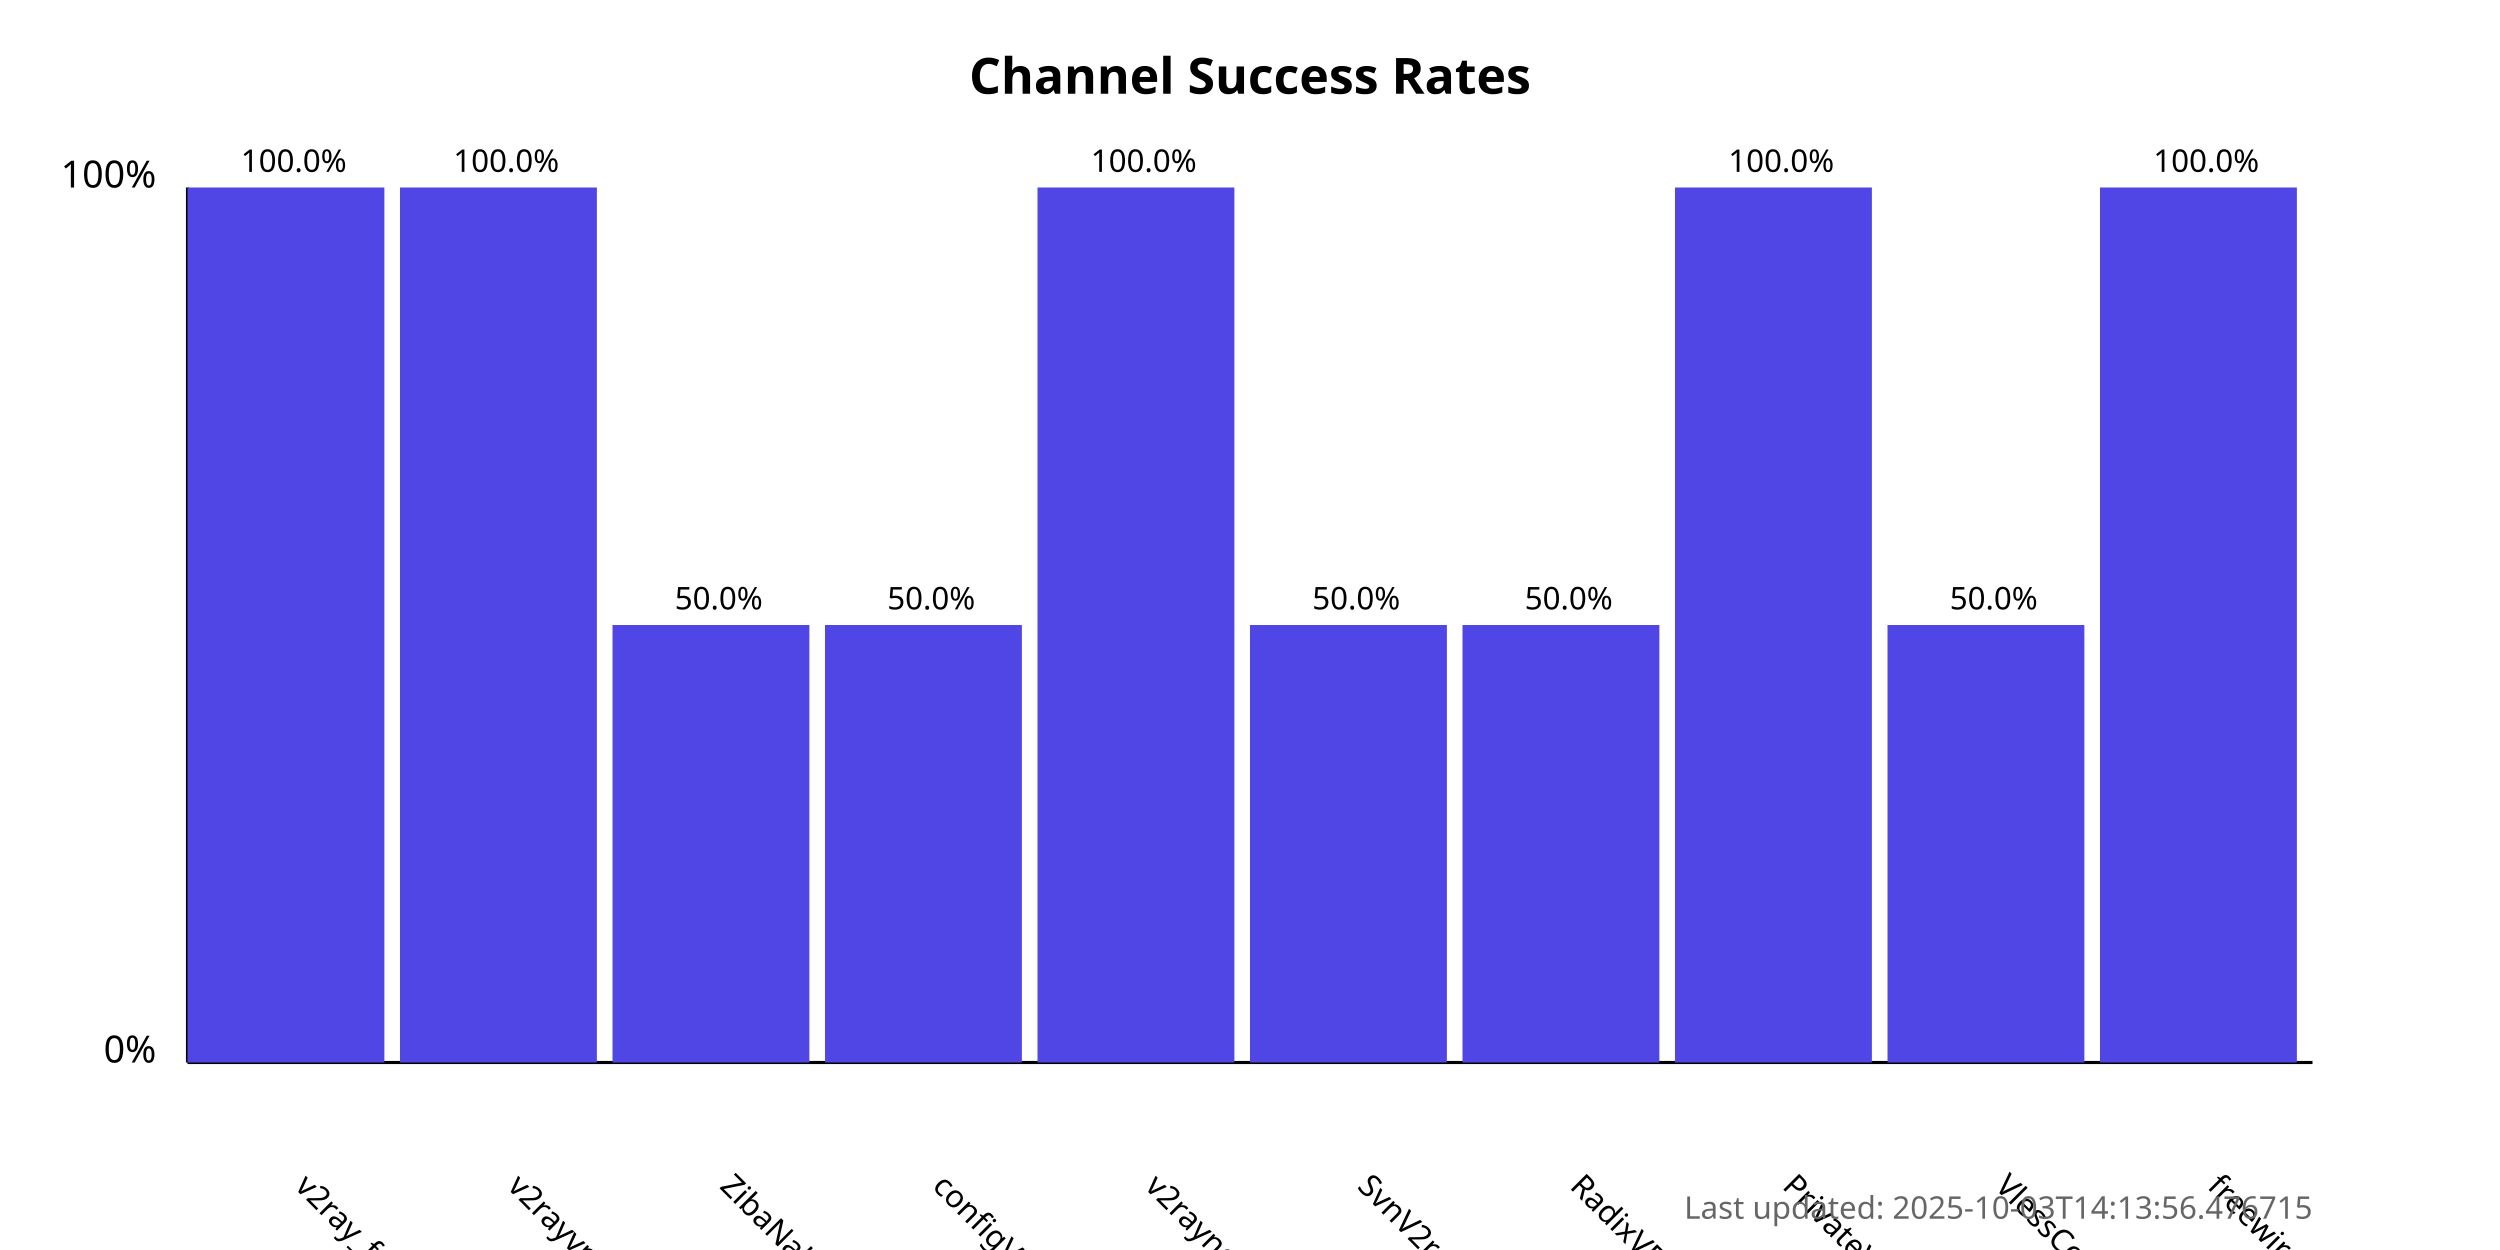
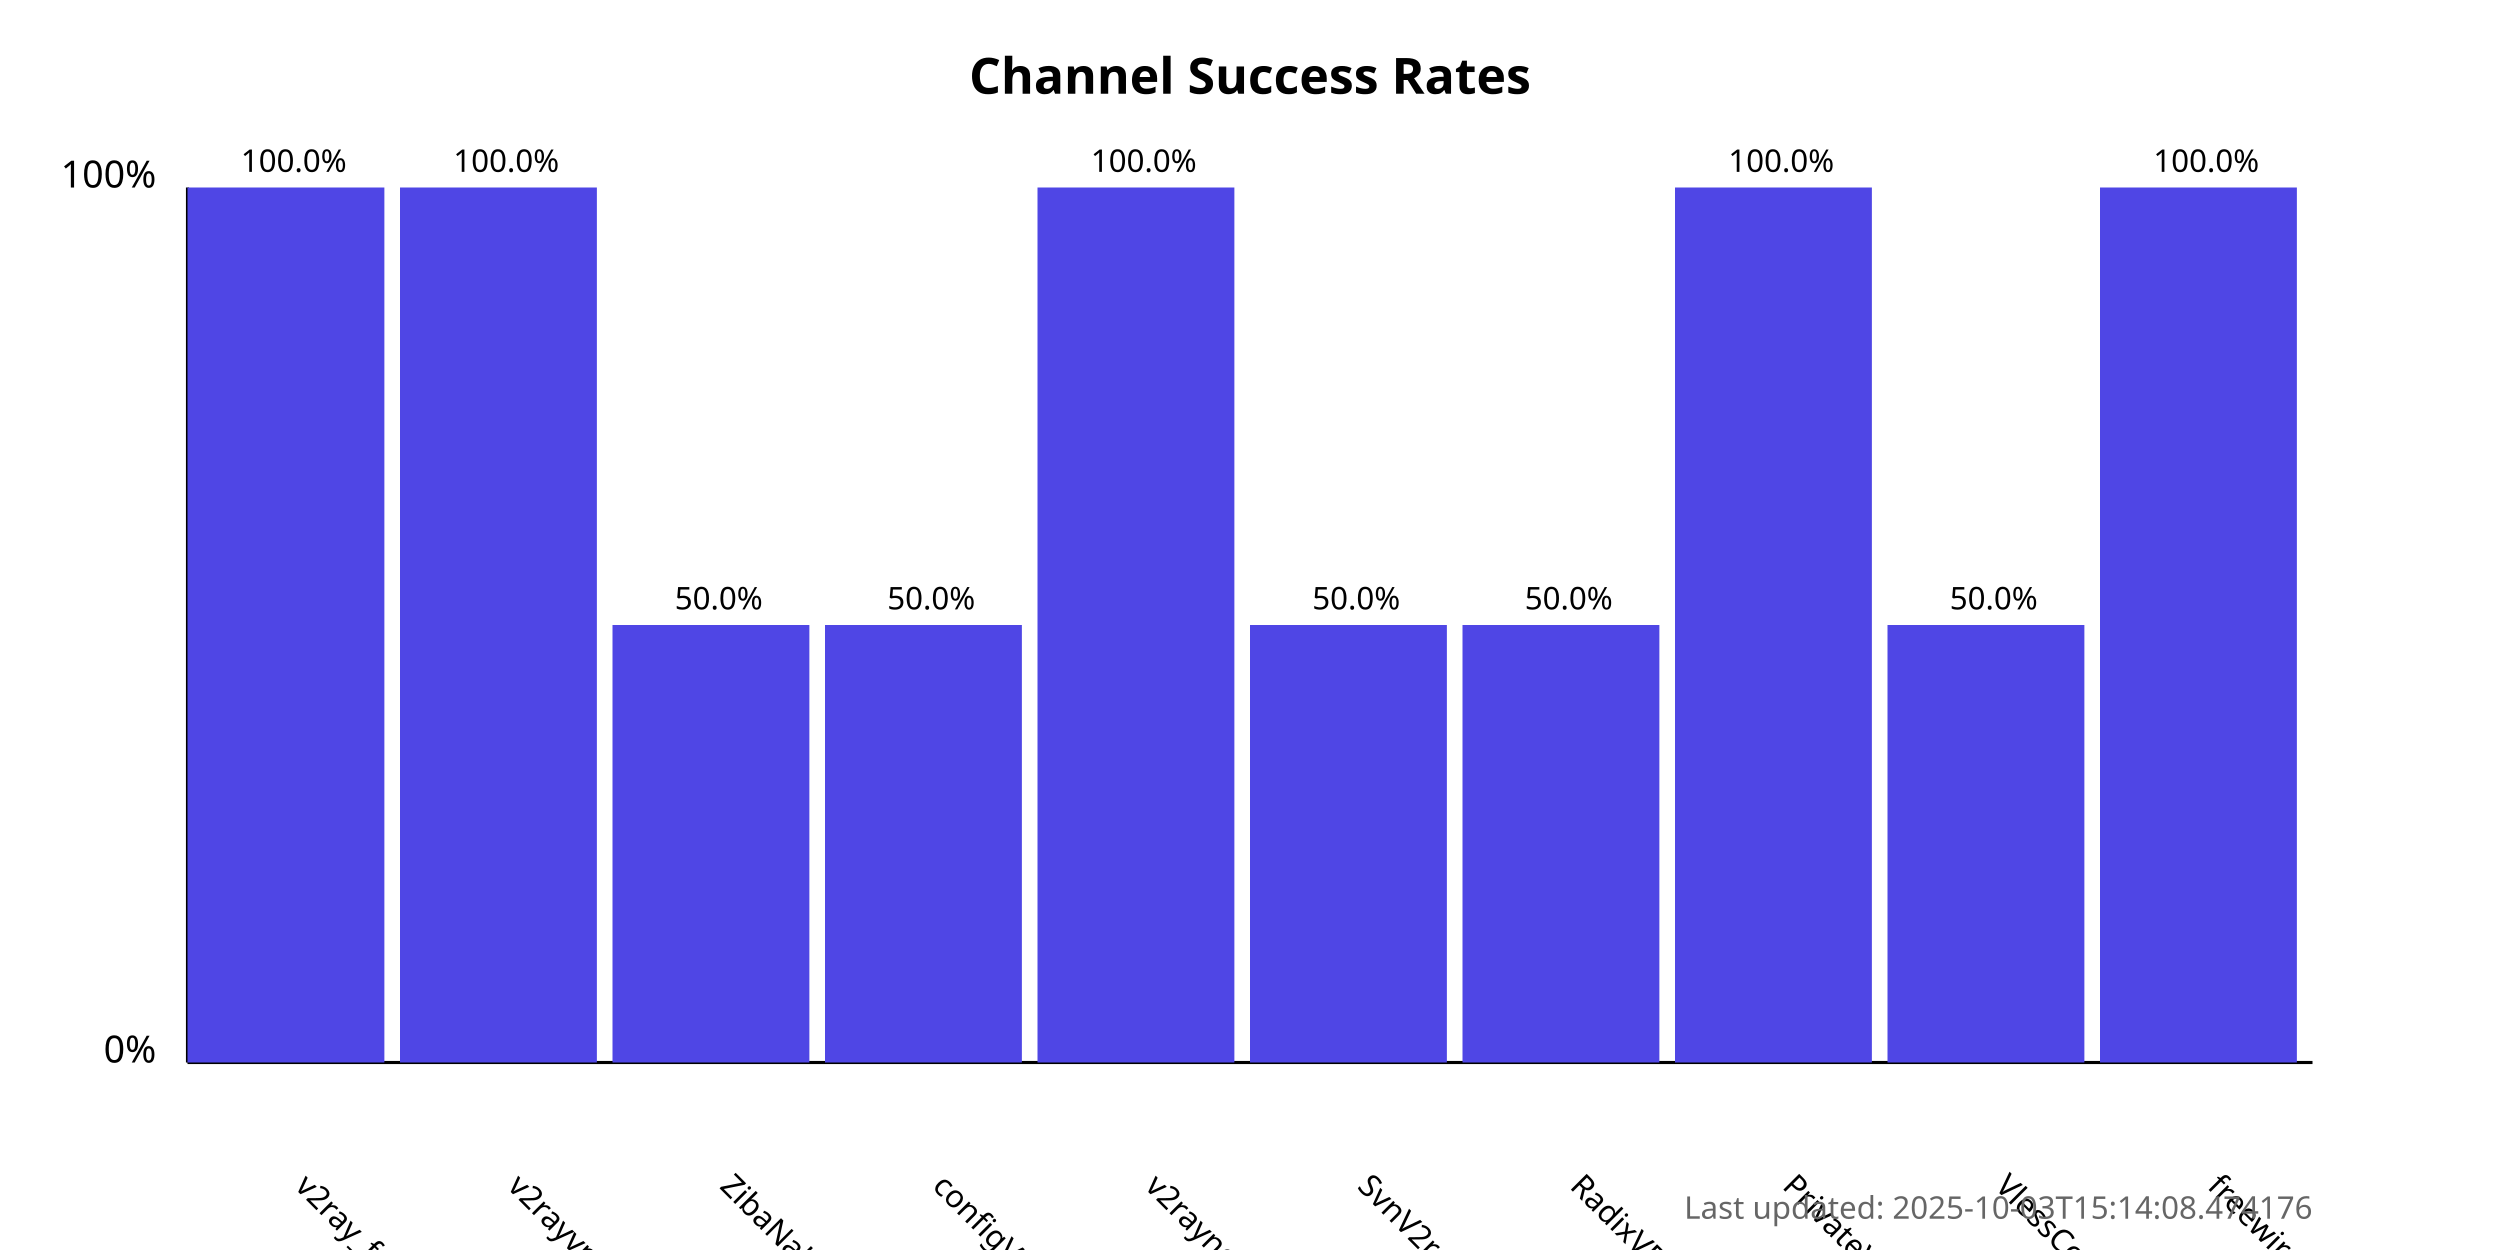
<svg xmlns="http://www.w3.org/2000/svg" width="800" height="400">
  <style>
            .chart-title { font: bold 16px sans-serif; }
            .axis-label { font: 12px sans-serif; }
            .tick-label { font: 10px sans-serif; }
            .bar { fill: #4f46e5; }
            .bar:hover { fill: #6366f1; }
            .timestamp { font: 10px sans-serif; fill: #666; }
        </style>
  <text x="400.0" y="30" text-anchor="middle" class="chart-title">
            Channel Success Rates
        </text>
  <line x1="60" y1="340" x2="60" y2="60" stroke="black" stroke-width="1" />
  <line x1="60" y1="340" x2="740" y2="340" stroke="black" stroke-width="1" />
  <text x="50" y="340" text-anchor="end" class="axis-label">0%</text>
  <text x="50" y="60" text-anchor="end" class="axis-label">100%</text>
  <g>
    <rect x="60" y="60.0" width="63.0" height="280.0" class="bar" />
    <text x="94.0" y="380" transform="rotate(45, 94.0, 380)" text-anchor="start" class="tick-label">
                v2ray_free_conf
            </text>
    <text x="94.0" y="55.0" text-anchor="middle" class="tick-label">
                100.0%
            </text>
  </g>
  <g>
    <rect x="128.0" y="60.0" width="63.0" height="280.0" class="bar" />
    <text x="162.0" y="380" transform="rotate(45, 162.0, 380)" text-anchor="start" class="tick-label">
                v2rayvpno
            </text>
    <text x="162.0" y="55.0" text-anchor="middle" class="tick-label">
                100.0%
            </text>
  </g>
  <g>
    <rect x="196.0" y="200.0" width="63.0" height="140.0" class="bar" />
    <text x="230.0" y="380" transform="rotate(45, 230.0, 380)" text-anchor="start" class="tick-label">
                ZibaNabz
            </text>
    <text x="230.0" y="195.0" text-anchor="middle" class="tick-label">
                50.0%
            </text>
  </g>
  <g>
    <rect x="264.0" y="200.0" width="63.0" height="140.0" class="bar" />
    <text x="298.0" y="380" transform="rotate(45, 298.0, 380)" text-anchor="start" class="tick-label">
                configV2rayForFree
            </text>
    <text x="298.0" y="195.0" text-anchor="middle" class="tick-label">
                50.0%
            </text>
  </g>
  <g>
    <rect x="332.0" y="60.0" width="63.0" height="280.0" class="bar" />
    <text x="366.0" y="380" transform="rotate(45, 366.0, 380)" text-anchor="start" class="tick-label">
                v2rayngvpn
            </text>
    <text x="366.0" y="55.0" text-anchor="middle" class="tick-label">
                100.0%
            </text>
  </g>
  <g>
    <rect x="400.0" y="200.0" width="63.0" height="140.0" class="bar" />
    <text x="434.0" y="380" transform="rotate(45, 434.0, 380)" text-anchor="start" class="tick-label">
                SvnV2ray
            </text>
    <text x="434.0" y="195.0" text-anchor="middle" class="tick-label">
                50.0%
            </text>
  </g>
  <g>
    <rect x="468.0" y="200.0" width="63.0" height="140.0" class="bar" />
    <text x="502.0" y="380" transform="rotate(45, 502.0, 380)" text-anchor="start" class="tick-label">
                RadixVPN
            </text>
    <text x="502.0" y="195.0" text-anchor="middle" class="tick-label">
                50.0%
            </text>
  </g>
  <g>
    <rect x="536.0" y="60.0" width="63.0" height="280.0" class="bar" />
    <text x="570.0" y="380" transform="rotate(45, 570.0, 380)" text-anchor="start" class="tick-label">
                PrivateVPNs
            </text>
    <text x="570.0" y="55.0" text-anchor="middle" class="tick-label">
                100.0%
            </text>
  </g>
  <g>
    <rect x="604.0" y="200.0" width="63.0" height="140.0" class="bar" />
    <text x="638.0" y="380" transform="rotate(45, 638.0, 380)" text-anchor="start" class="tick-label">
                VlessConfig
            </text>
    <text x="638.0" y="195.0" text-anchor="middle" class="tick-label">
                50.0%
            </text>
  </g>
  <g>
    <rect x="672.0" y="60.0" width="63.0" height="280.0" class="bar" />
    <text x="706.0" y="380" transform="rotate(45, 706.0, 380)" text-anchor="start" class="tick-label">
                freewireguard
            </text>
    <text x="706.0" y="55.0" text-anchor="middle" class="tick-label">
                100.0%
            </text>
  </g>
  <text x="740" y="390" text-anchor="end" class="timestamp">
-             Last updated: 2025-10-03T14:13:56.476715
+             Last updated: 2025-10-03T15:14:08.474176
        </text>
</svg>
